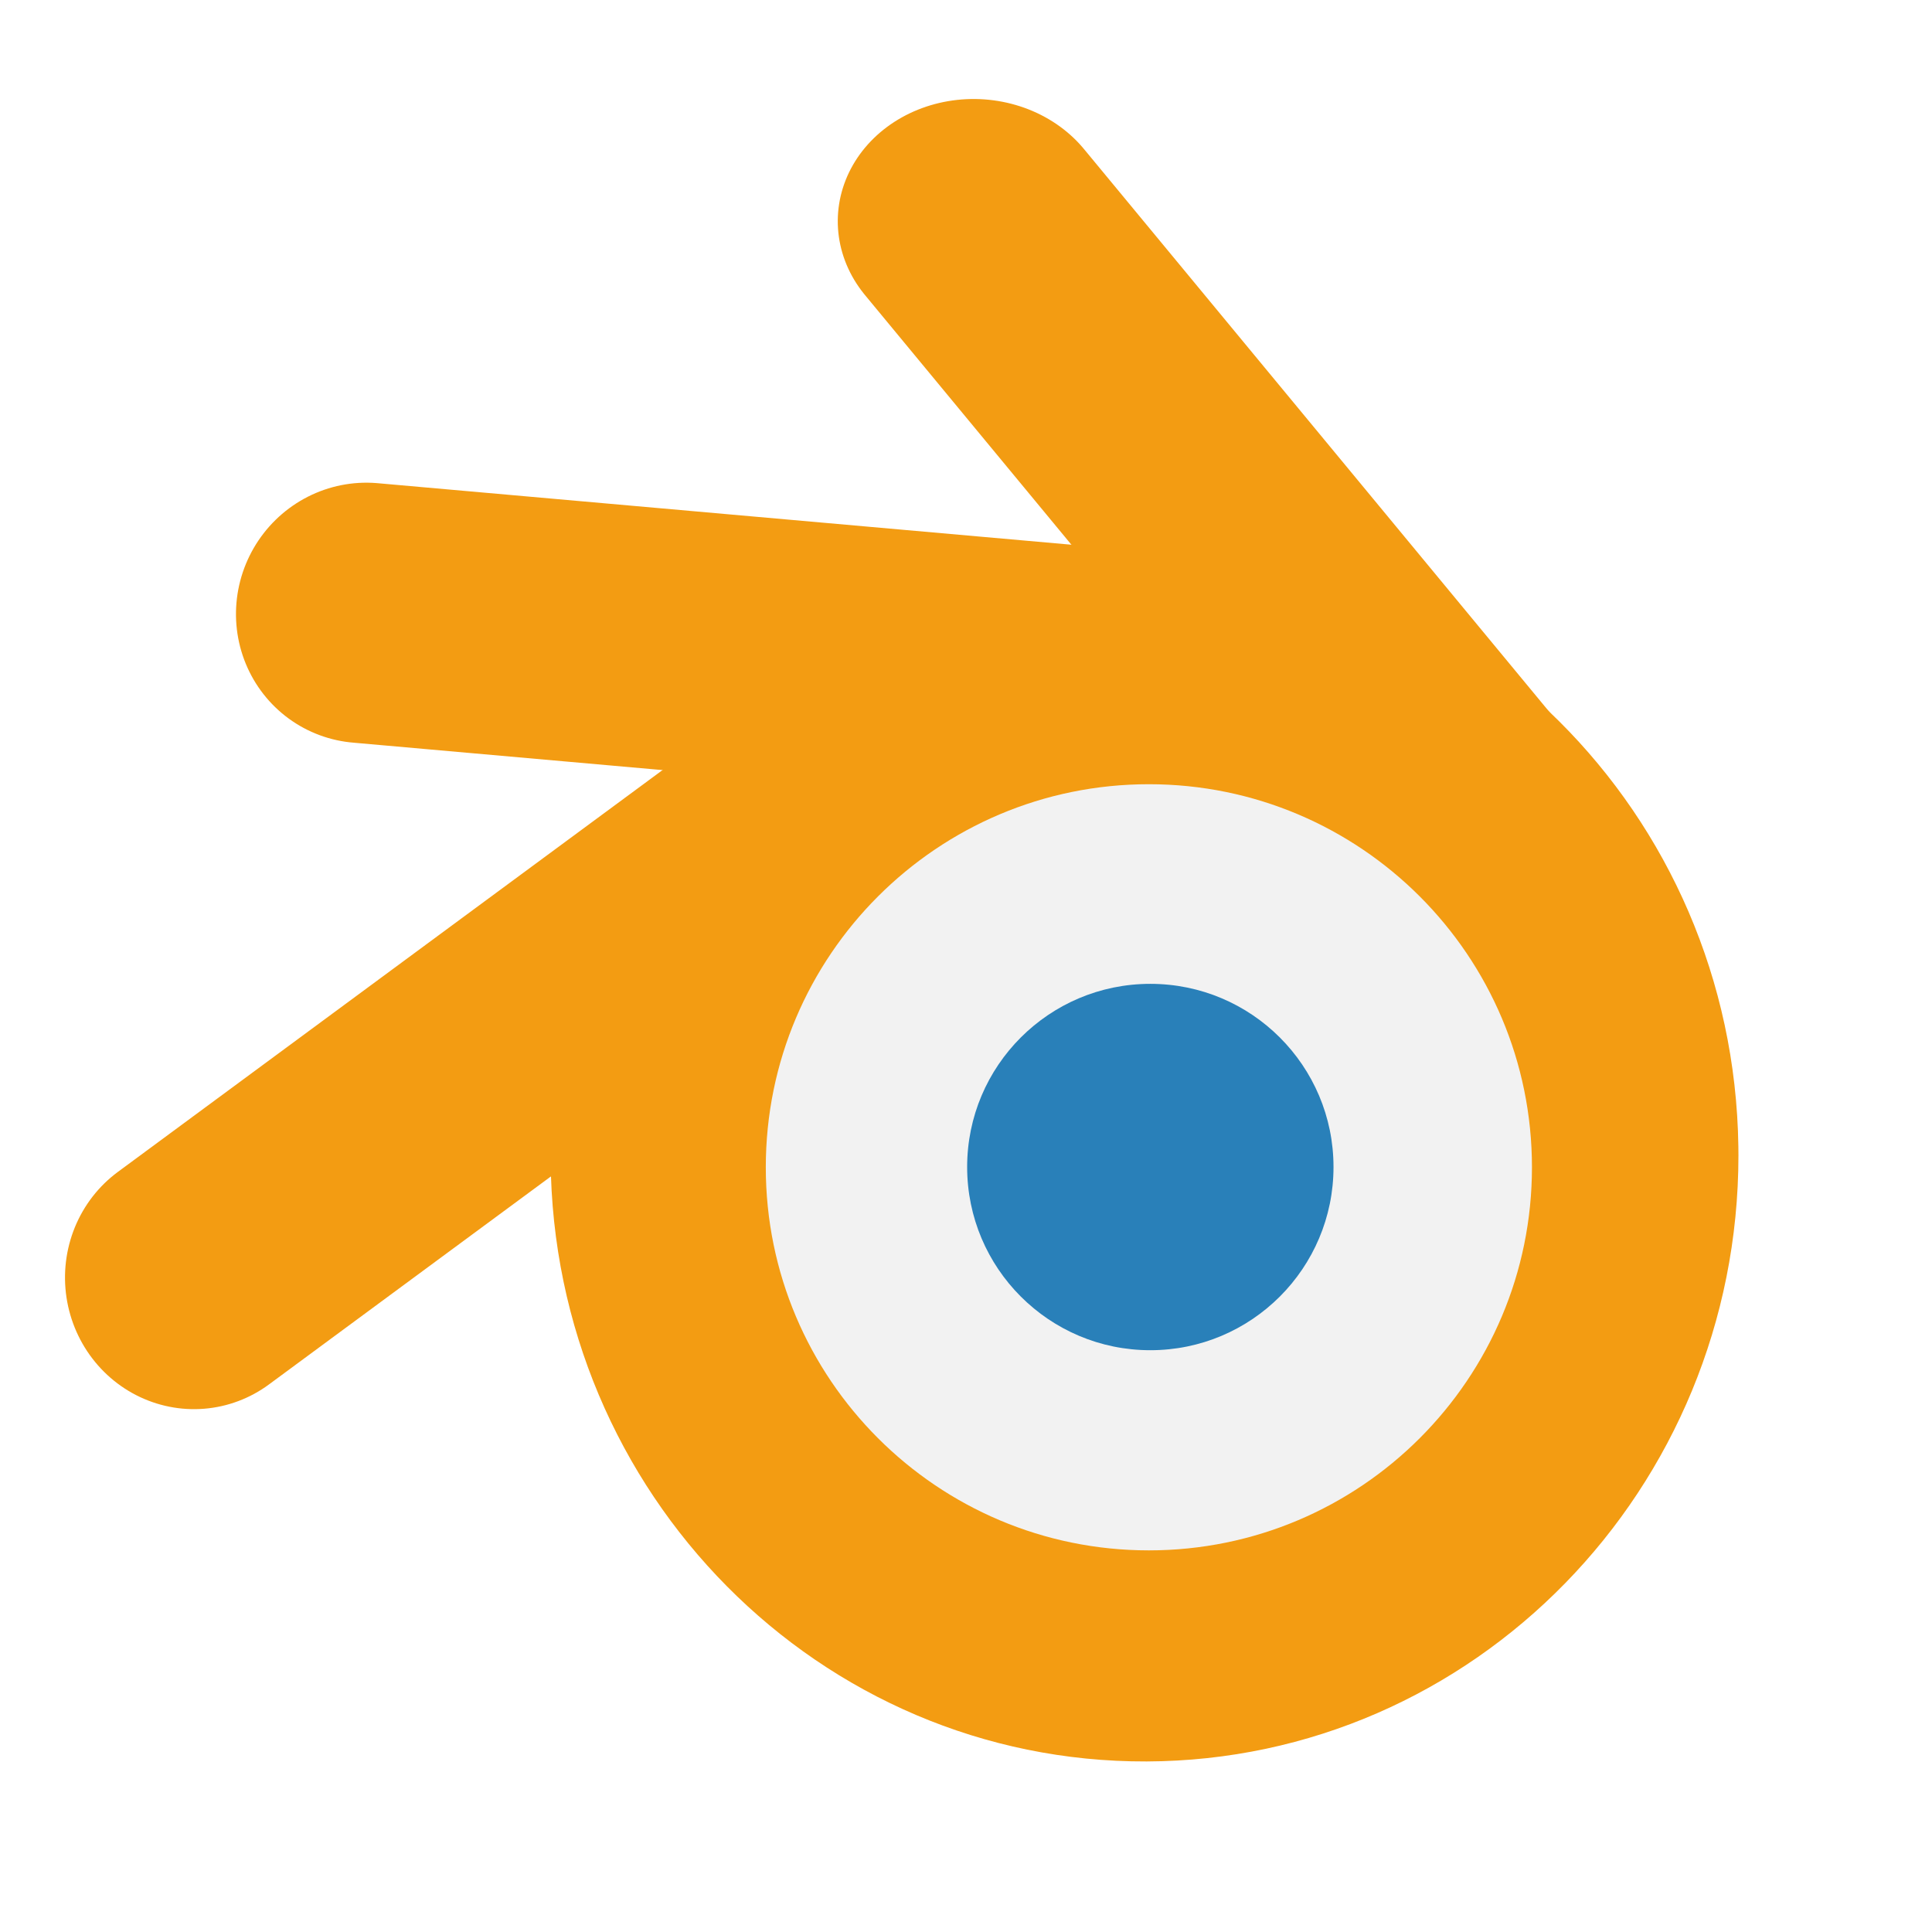
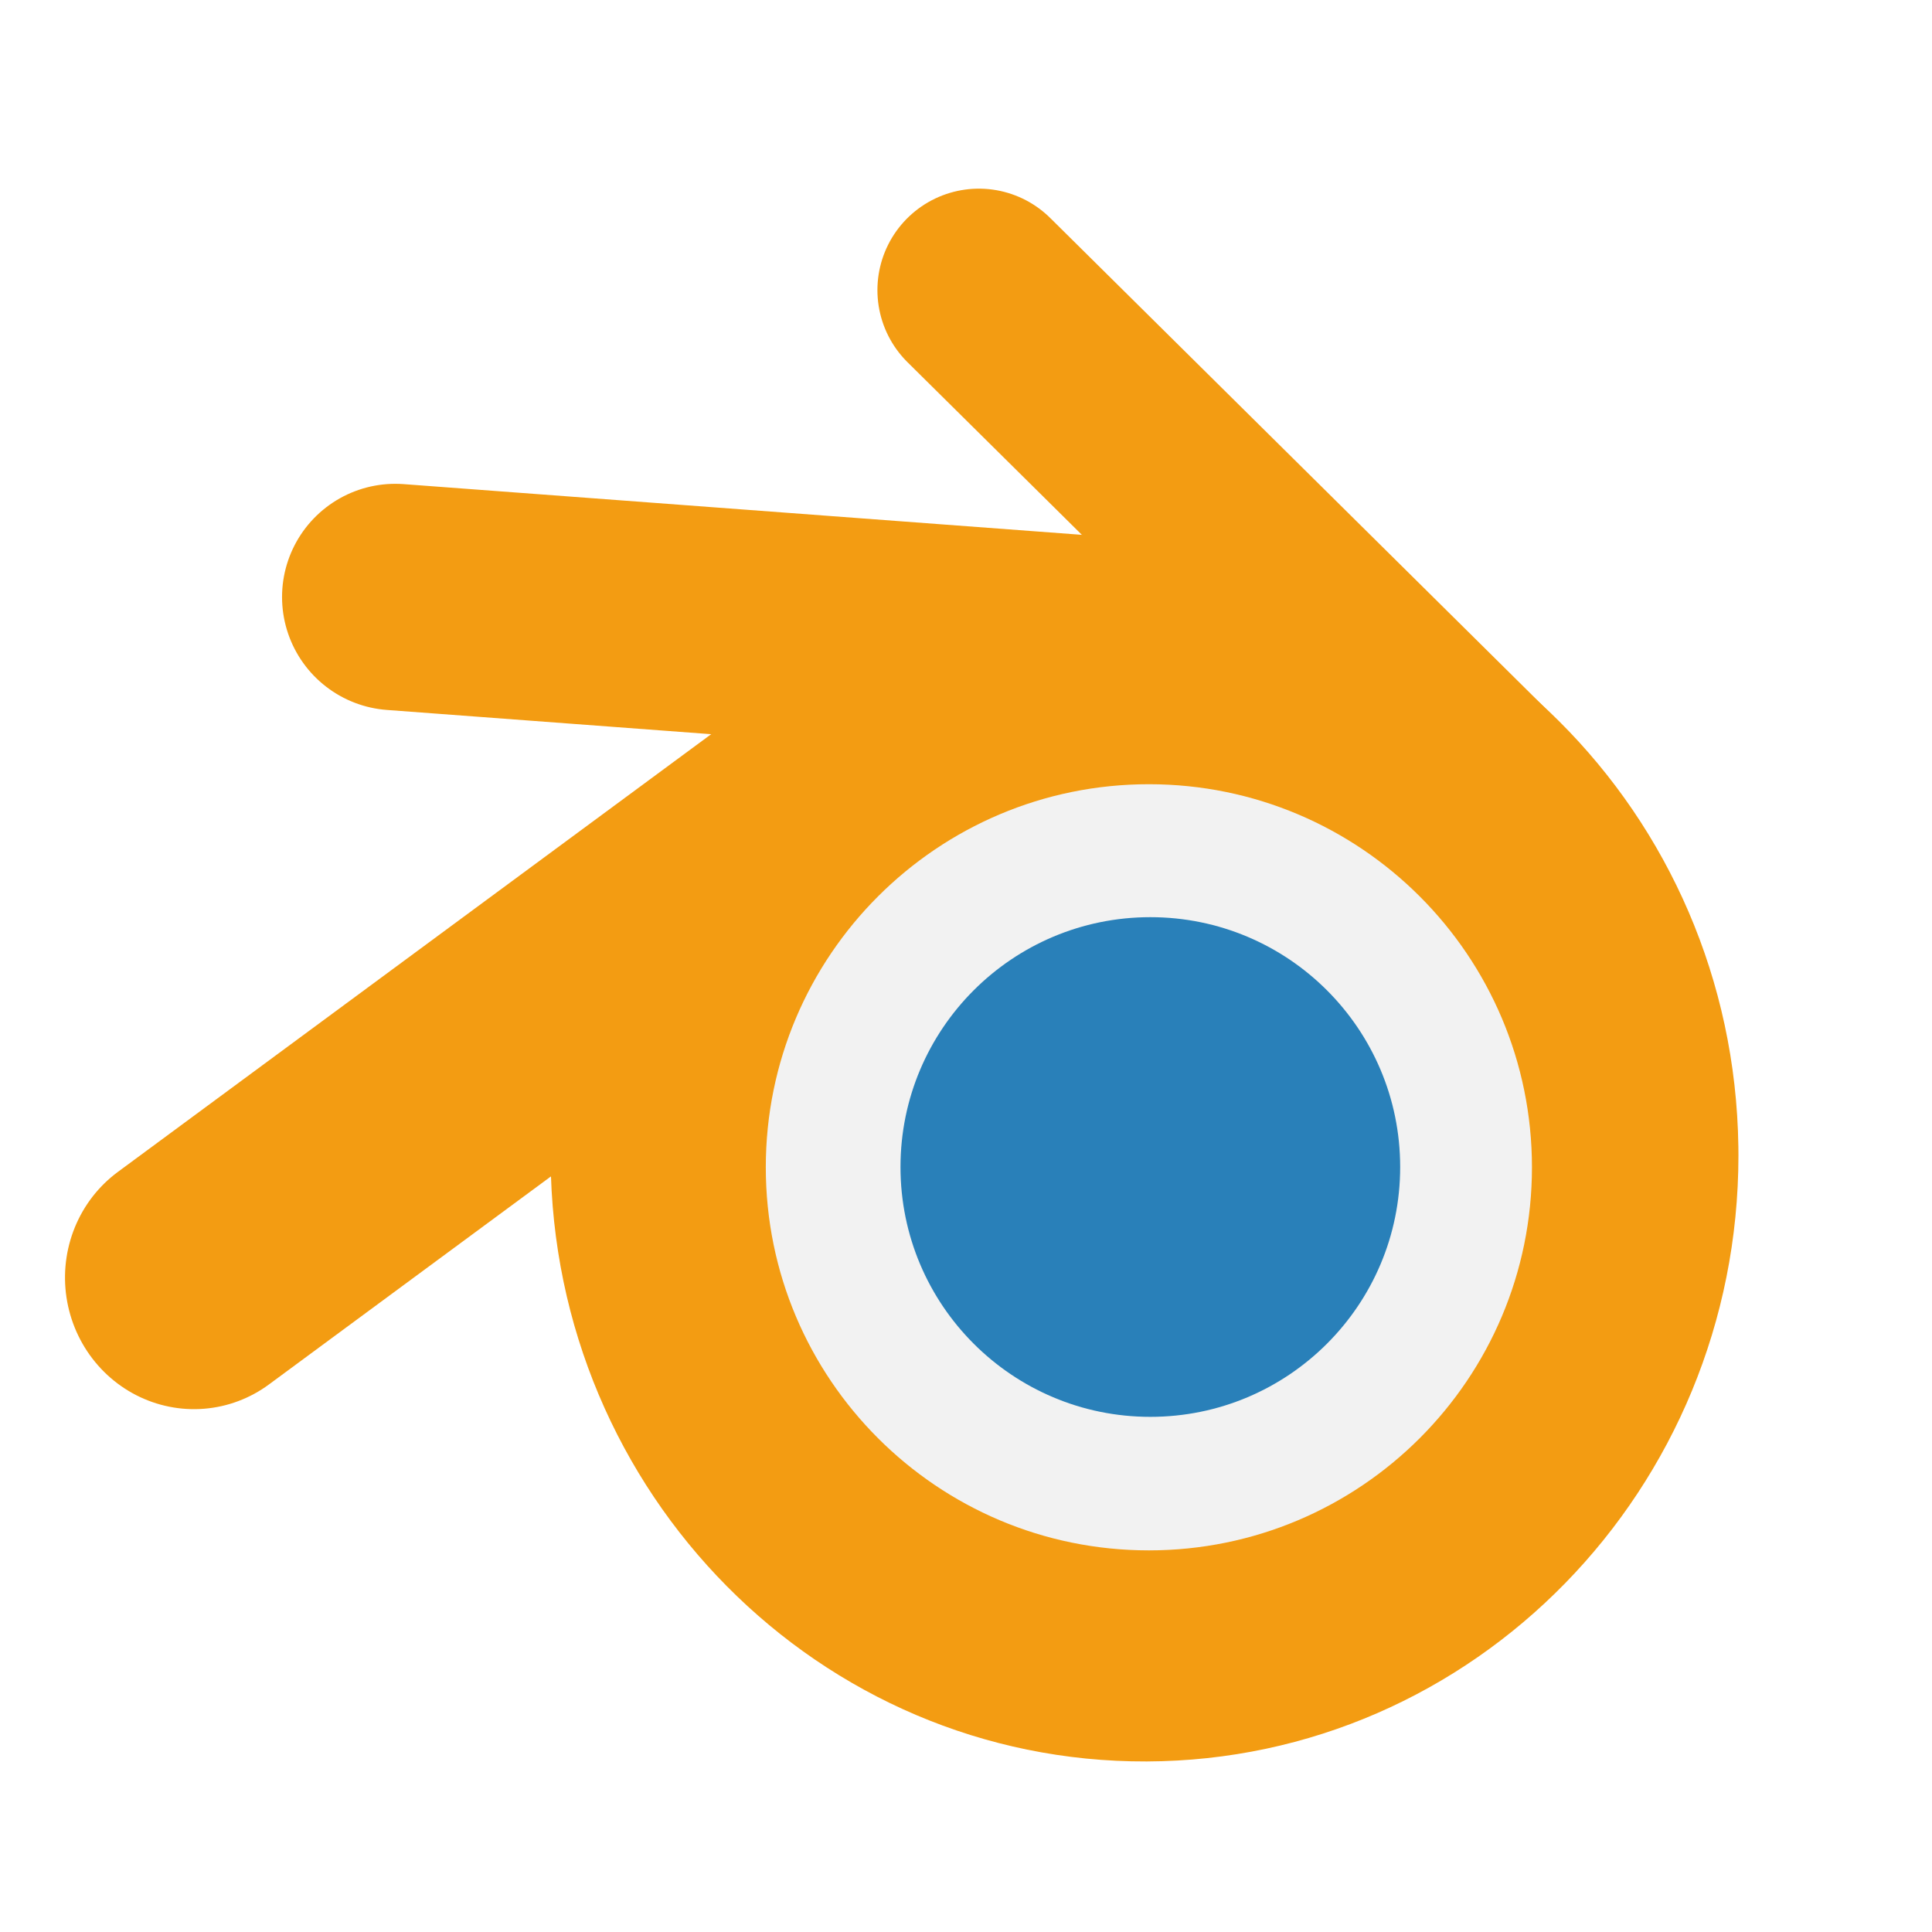
- <svg xmlns="http://www.w3.org/2000/svg" width="38.4pt" height="38.4pt">
-   <defs />
+ <svg xmlns="http://www.w3.org/2000/svg" width="38.4pt" height="38.4pt" id="svg3113" version="1.1">
+   <defs id="defs3115" />
  <g id="layer1">
-     <path id="shape0" transform="translate(14.5924, 14.5523)" fill="#f39c12" fill-rule="evenodd" stroke="#003bc3" stroke-width="0" stroke-linecap="square" stroke-linejoin="miter" stroke-miterlimit="2.013" d="M31.476 15.831C31.351 6.983 24.237 -0.095 15.568 0.001C6.898 0.097 -0.062 7.332 0 16.181C0.063 25.03 7.126 32.16 15.796 32.128C24.466 32.096 31.478 24.913 31.478 16.064" />
-     <path id="shape1" transform="matrix(0.933126 -0.359601 0.348356 0.937381 9.6768 16.2424)" fill="none" stroke="#f39c12" stroke-width="6.874" stroke-linecap="round" stroke-linejoin="bevel" d="M23.689 11.56L0 0" />
-     <path id="shape2" transform="matrix(0.752425 0.668765 -0.738129 0.672838 25.8244 5.88424)" fill="none" stroke="#f39c12" stroke-width="6.874" stroke-linecap="round" stroke-linejoin="bevel" d="M22.127 3.41L0 0" />
-     <path id="shape3" transform="matrix(0.613082 -0.790085 0.777467 0.629006 5.12563 33.873)" fill="none" stroke="#f39c12" stroke-width="6.874" stroke-linecap="round" stroke-linejoin="bevel" d="M26.121 7.337L0 0" />
-     <path id="shape4" transform="translate(20.2944, 20.7826)" fill="#f2f2f2" fill-rule="evenodd" stroke="#003bc3" stroke-width="0" stroke-linecap="square" stroke-linejoin="miter" stroke-miterlimit="2" d="M20.304 10.152C20.304 4.545 15.759 3.43322e-16 10.152 0C4.545 -3.43322e-16 6.86643e-16 4.545 0 10.152C-6.86643e-16 15.759 4.545 20.304 10.152 20.304C15.759 20.304 20.304 15.759 20.304 10.152" />
-     <path id="shape5" transform="translate(25.6304, 26.073)" fill="#2980b9" fill-rule="evenodd" stroke="#003bc3" stroke-width="0" stroke-linecap="square" stroke-linejoin="miter" stroke-miterlimit="2" d="M9.709 4.854C9.709 2.173 7.535 1.64162e-16 4.854 0C2.173 -1.64162e-16 3.28325e-16 2.173 0 4.854C-3.28325e-16 7.535 2.173 9.709 4.854 9.709C7.535 9.709 9.709 7.535 9.709 4.854" />
+     <path id="shape0" transform="translate(14.5924, 14.5523)" stroke-miterlimit="2.013" d="M31.476 15.831C31.351 6.983 24.237 -0.095 15.568 0.001C6.898 0.097 -0.062 7.332 0 16.181C0.063 25.03 7.126 32.16 15.796 32.128C24.466 32.096 31.478 24.913 31.478 16.064" stroke-linejoin="miter" stroke-linecap="square" stroke-width="0" stroke="#003bc3" fill-rule="evenodd" fill="#f39c12" />
+     <path id="shape1" d="M 32.063,17.436 10.475,15.822" style="fill:none;stroke:#f39c12;stroke-width:6.001;stroke-linecap:round;stroke-linejoin:bevel" />
+     <path id="shape2" d="M 39.278,20.892 25.941,7.688" style="fill:none;stroke:#f39c12;stroke-width:5.377;stroke-linecap:round;stroke-linejoin:bevel" />
+     <path id="shape3" transform="matrix(0.613082 -0.790085 0.777467 0.629006 5.12563 33.873)" d="M26.121 7.337L0 0" stroke-linejoin="bevel" stroke-linecap="round" stroke-width="6.874" stroke="#f39c12" fill="none" />
+     <path id="shape4" transform="translate(20.2944, 20.7826)" stroke-miterlimit="2" d="M20.304 10.152C20.304 4.545 15.759 3.43322e-16 10.152 0C4.545 -3.43322e-16 6.86643e-16 4.545 0 10.152C-6.86643e-16 15.759 4.545 20.304 10.152 20.304C15.759 20.304 20.304 15.759 20.304 10.152" stroke-linejoin="miter" stroke-linecap="square" stroke-width="0" stroke="#003bc3" fill-rule="evenodd" fill="#f2f2f2" />
+     <path id="shape5" stroke-miterlimit="2" d="m 37.106,30.927 c 0,-3.657 -2.964,-6.621 -6.621,-6.621 -3.657,0 -6.621,2.964 -6.621,6.621 0,3.657 2.964,6.621 6.621,6.621 3.657,0 6.621,-2.964 6.621,-6.621" style="fill:#2980b9;fill-rule:evenodd;stroke:#003bc3;stroke-width:0;stroke-linecap:square;stroke-linejoin:miter;stroke-miterlimit:2" />
  </g>
</svg>
